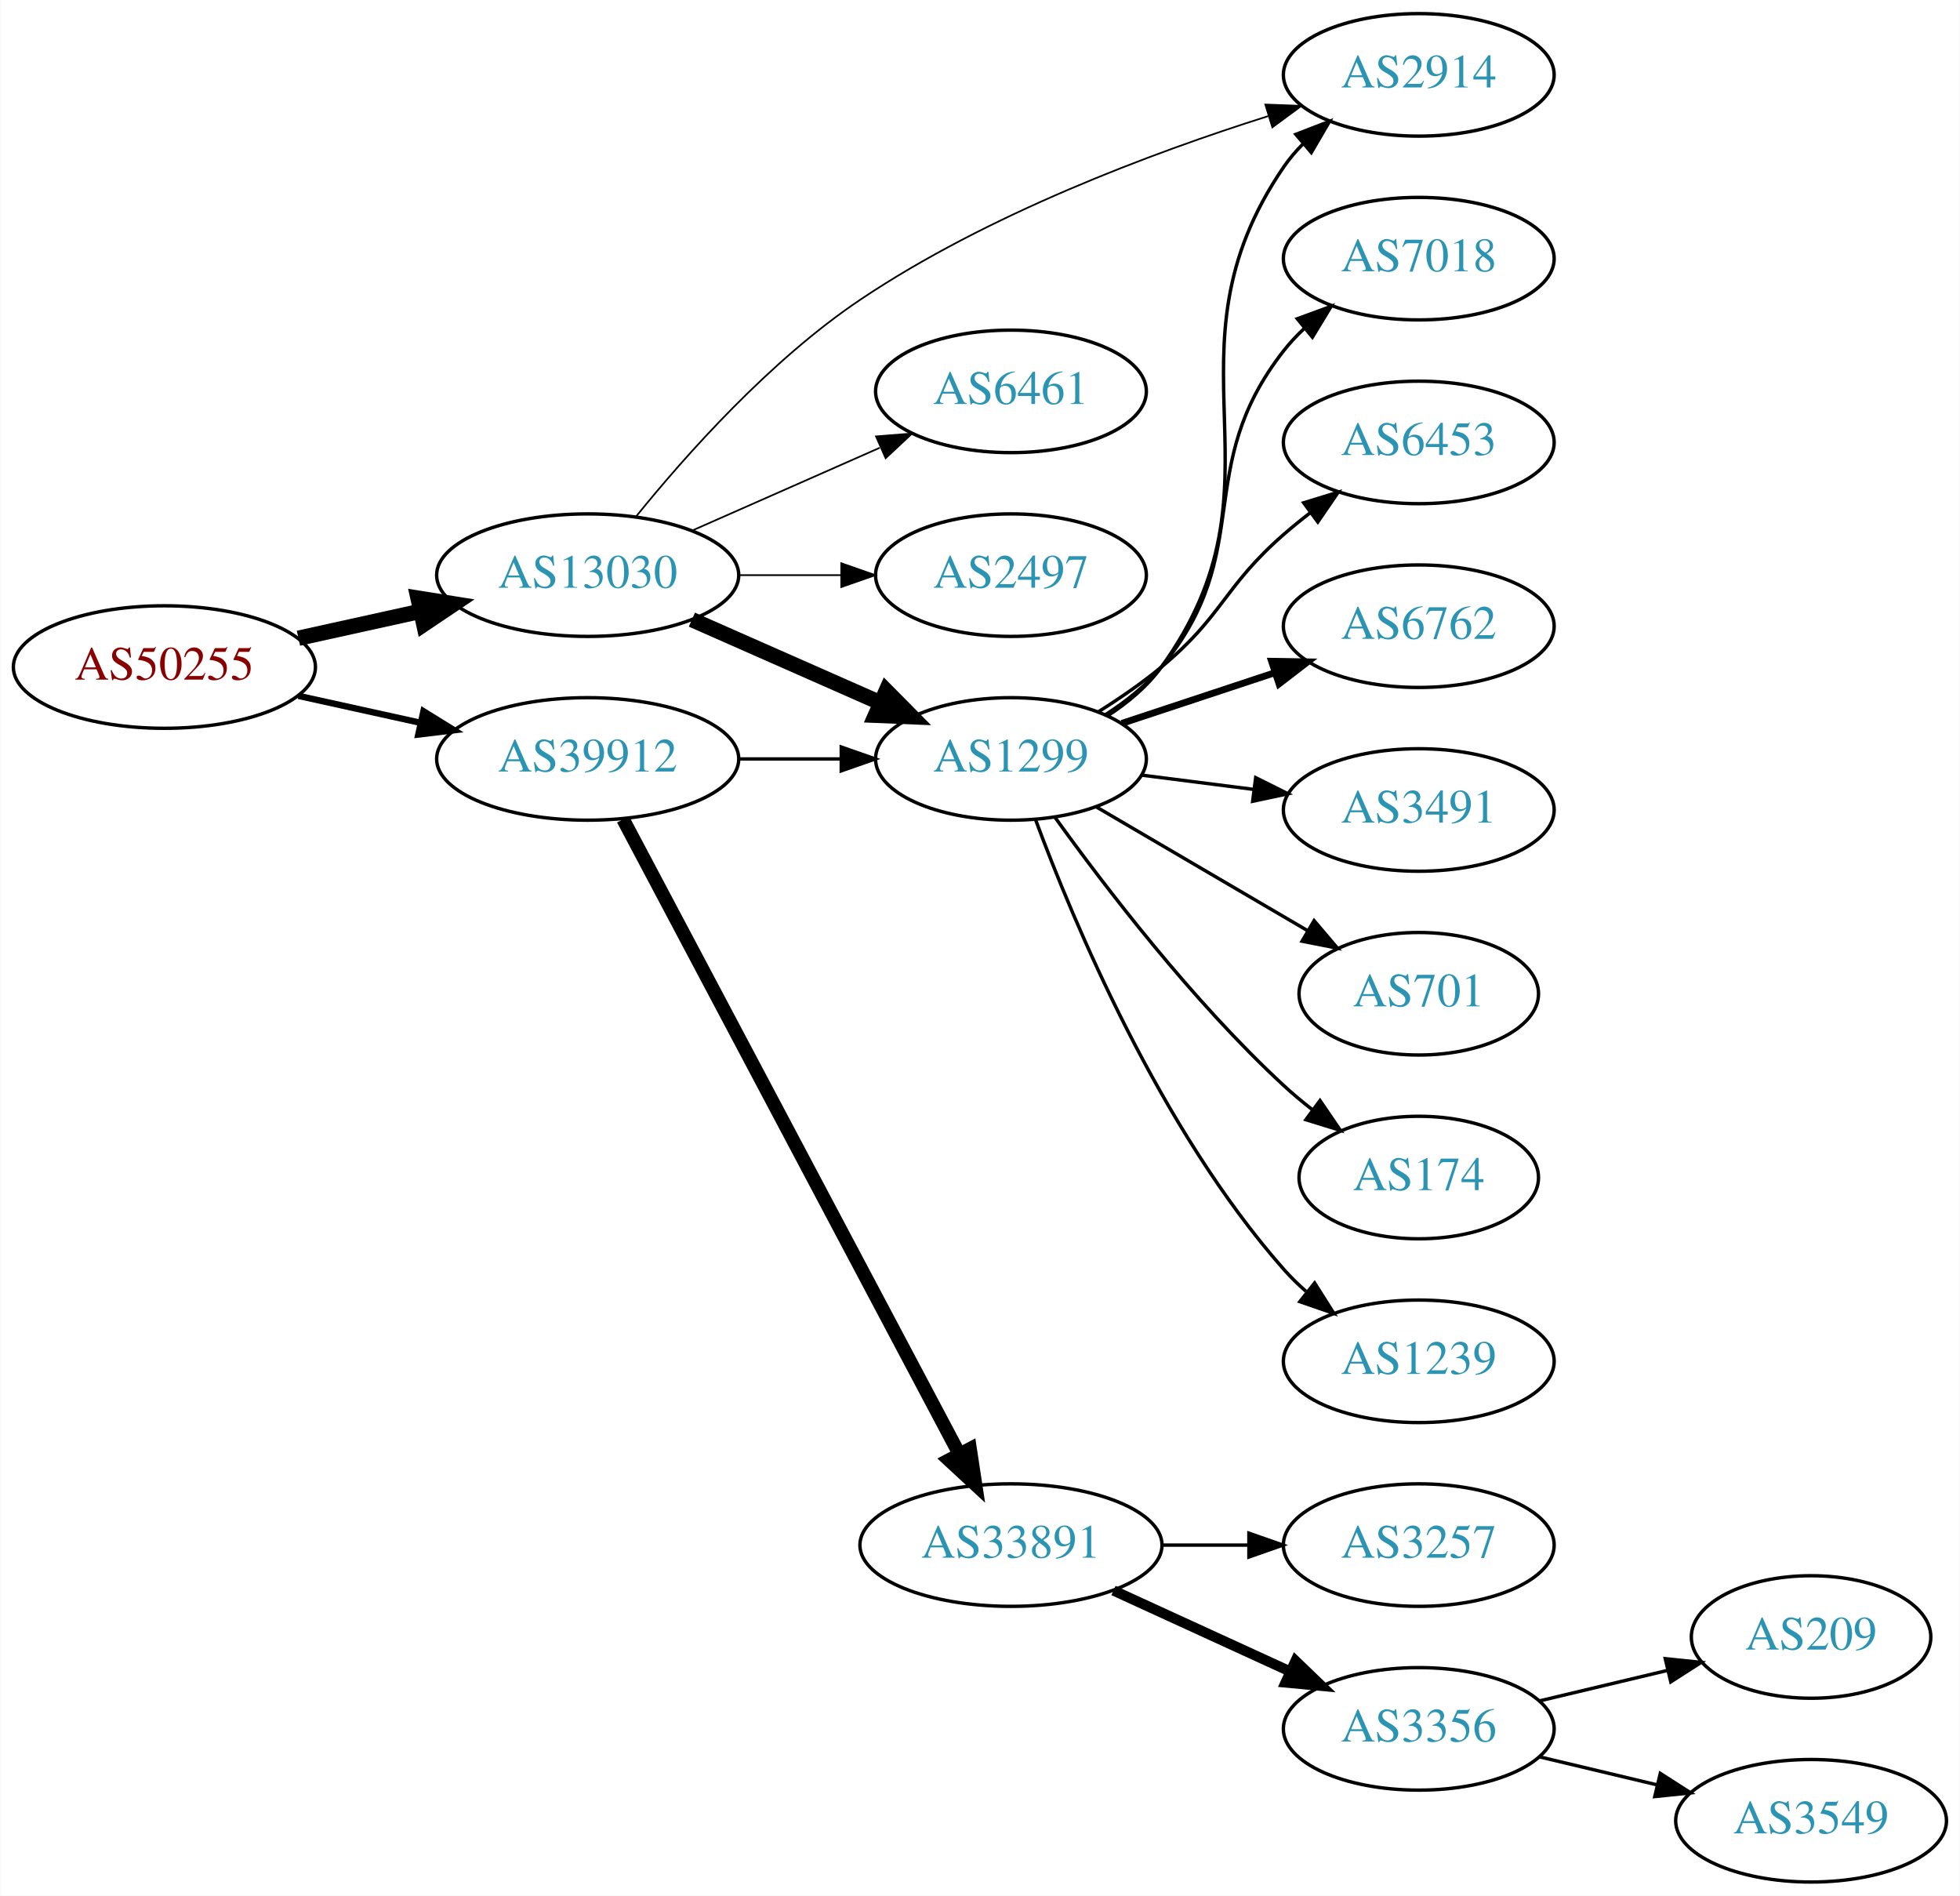
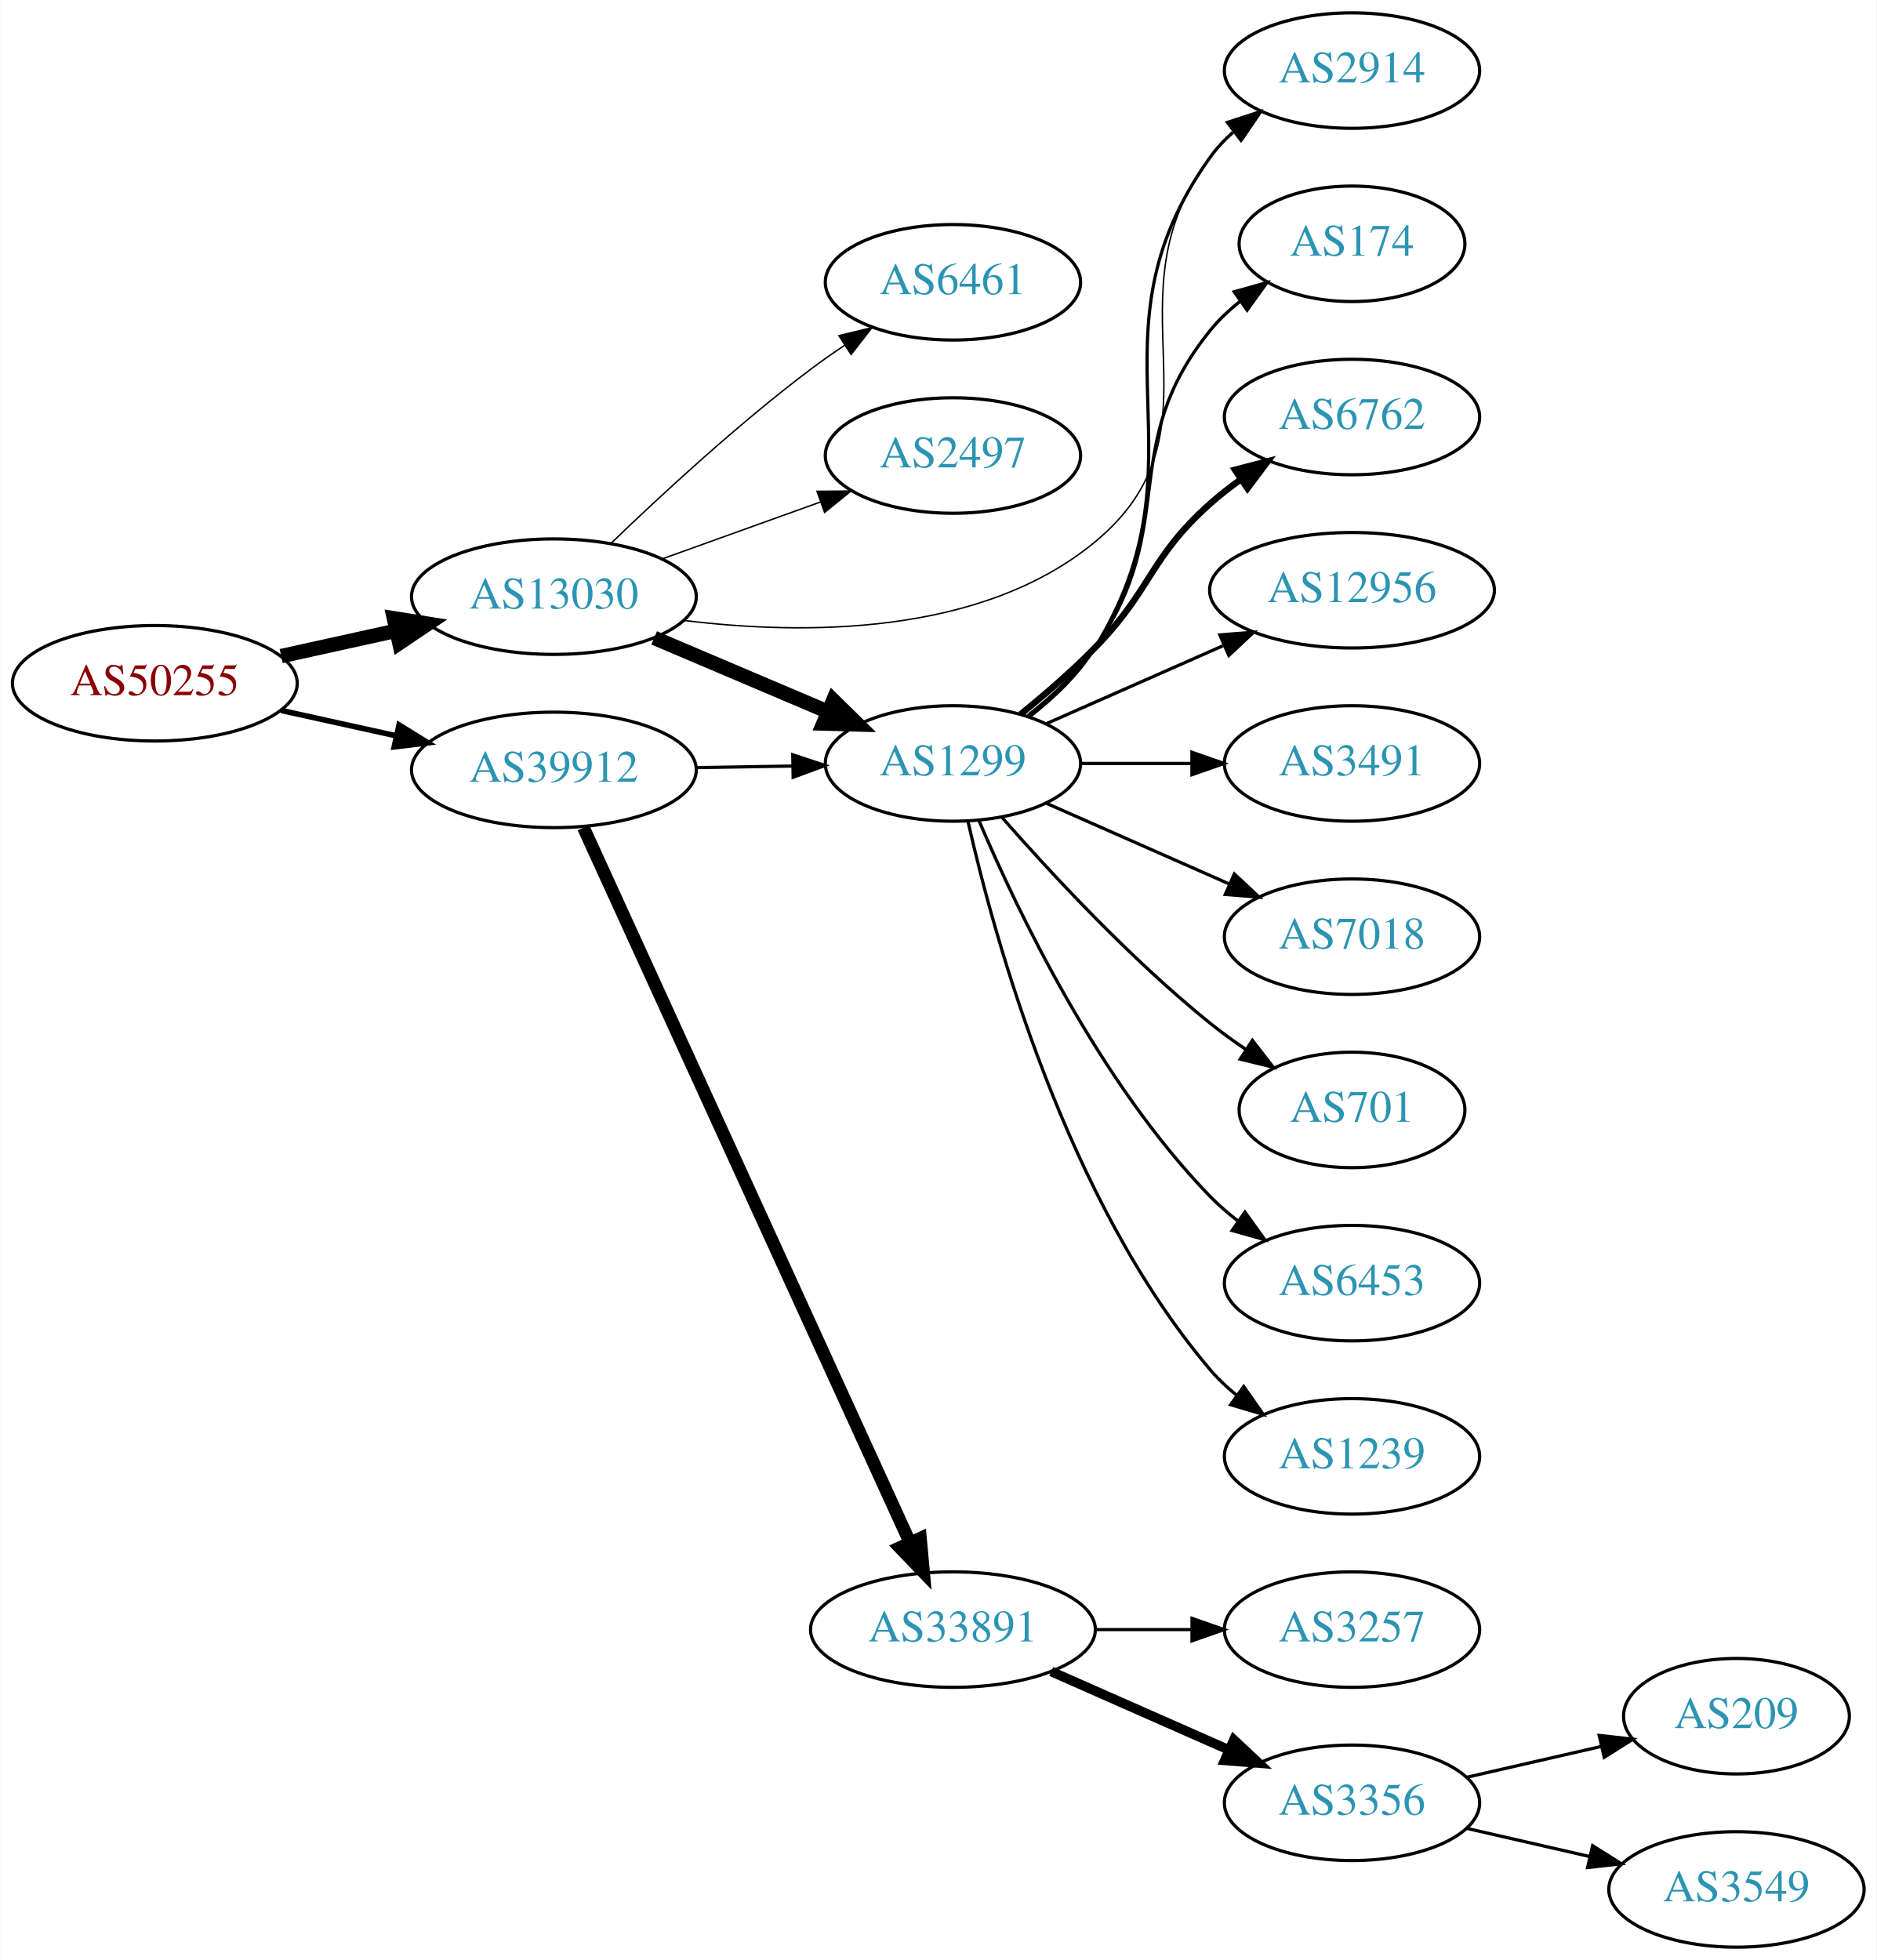
- <svg xmlns="http://www.w3.org/2000/svg" xmlns:xlink="http://www.w3.org/1999/xlink" width="576pt" height="557pt" viewBox="0.00 0.00 575.76 557.00">
-   <g id="graph0" class="graph" transform="scale(1 1) rotate(0) translate(4 553)">
-     <polygon fill="white" stroke="none" points="-4,4 -4,-553 571.762,-553 571.762,4 -4,4" />
+ <svg xmlns="http://www.w3.org/2000/svg" xmlns:xlink="http://www.w3.org/1999/xlink" width="585pt" height="611pt" viewBox="0.00 0.00 584.86 611.00">
+   <g id="graph0" class="graph" transform="scale(1 1) rotate(0) translate(4 607)">
+     <polygon fill="white" stroke="none" points="-4,4 -4,-607 580.862,-607 580.862,4 -4,4" />
    <g id="node1" class="node">
      <g id="a_node1">
        <a xlink:href="/asn/50255" xlink:title="AS50255 ~ Litecom AG [AT]">
-           <ellipse fill="#ffffff" stroke="black" cx="44.196" cy="-357" rx="44.393" ry="18" />
-           <text text-anchor="middle" x="44.196" y="-353.3" font-family="Times,serif" font-size="14.00" fill="#880000">AS50255</text>
+           <ellipse fill="#ffffff" stroke="black" cx="44.196" cy="-394" rx="44.393" ry="18" />
+           <text text-anchor="middle" x="44.196" y="-390.3" font-family="Times,serif" font-size="14.00" fill="#880000">AS50255</text>
        </a>
      </g>
    </g>
    <g id="node2" class="node">
      <g id="a_node2">
        <a xlink:href="/asn/13030" xlink:title="AS13030 ~ Init7 (Switzerland) Ltd. [CH]">
-           <ellipse fill="#ffffff" stroke="black" cx="168.588" cy="-384" rx="44.393" ry="18" />
-           <text text-anchor="middle" x="168.588" y="-380.3" font-family="Times,serif" font-size="14.00" fill="#2c94b3">AS13030</text>
+           <ellipse fill="#ffffff" stroke="black" cx="168.588" cy="-421" rx="44.393" ry="18" />
+           <text text-anchor="middle" x="168.588" y="-417.3" font-family="Times,serif" font-size="14.00" fill="#2c94b3">AS13030</text>
        </a>
      </g>
    </g>
    <g id="edge1" class="edge">
-       <path fill="none" stroke="black" stroke-width="4.5" d="M83.586,-365.469C94.978,-367.982 107.6,-370.767 119.525,-373.397" />
-       <polygon fill="black" stroke="black" stroke-width="4.5" points="118.721,-377.252 129.335,-375.561 120.418,-369.562 118.721,-377.252" />
+       <path fill="none" stroke="black" stroke-width="4.5" d="M83.586,-402.469C94.978,-404.982 107.6,-407.767 119.525,-410.397" />
+       <polygon fill="black" stroke="black" stroke-width="4.5" points="118.721,-414.252 129.335,-412.561 120.418,-406.562 118.721,-414.252" />
    </g>
    <g id="node3" class="node">
      <g id="a_node3">
        <a xlink:href="/asn/39912" xlink:title="AS39912 ~ oja.at GmbH [AT]">
-           <ellipse fill="#ffffff" stroke="black" cx="168.588" cy="-330" rx="44.393" ry="18" />
-           <text text-anchor="middle" x="168.588" y="-326.3" font-family="Times,serif" font-size="14.00" fill="#2c94b3">AS39912</text>
+           <ellipse fill="#ffffff" stroke="black" cx="168.588" cy="-367" rx="44.393" ry="18" />
+           <text text-anchor="middle" x="168.588" y="-363.3" font-family="Times,serif" font-size="14.00" fill="#2c94b3">AS39912</text>
        </a>
      </g>
    </g>
    <g id="edge2" class="edge">
-       <path fill="none" stroke="black" stroke-width="1.875" d="M83.586,-348.531C94.978,-346.018 107.6,-343.233 119.525,-340.603" />
-       <polygon fill="black" stroke="black" stroke-width="1.875" points="120.323,-344.011 129.335,-338.439 118.815,-337.175 120.323,-344.011" />
+       <path fill="none" stroke="black" stroke-width="1.731" d="M83.586,-385.531C94.978,-383.018 107.6,-380.233 119.525,-377.603" />
+       <polygon fill="black" stroke="black" stroke-width="1.731" points="120.323,-381.011 129.335,-375.439 118.815,-374.175 120.323,-381.011" />
    </g>
    <g id="node4" class="node">
      <g id="a_node4">
-         <a xlink:href="/asn/2914" xlink:title="AS2914 ~ NTT America, Inc. [US]">
-           <ellipse fill="#ffffff" stroke="black" cx="412.823" cy="-531" rx="39.794" ry="18" />
-           <text text-anchor="middle" x="412.823" y="-527.3" font-family="Times,serif" font-size="14.00" fill="#2c94b3">AS2914</text>
+         <a xlink:href="/asn/1299" xlink:title="AS1299 ~ Telia Carrier [EU]">
+           <ellipse fill="#ffffff" stroke="black" cx="292.98" cy="-369" rx="39.794" ry="18" />
+           <text text-anchor="middle" x="292.98" y="-365.3" font-family="Times,serif" font-size="14.00" fill="#2c94b3">AS1299</text>
        </a>
      </g>
    </g>
    <g id="edge3" class="edge">
-       <path fill="none" stroke="black" stroke-width="0.5" d="M182.808,-401.234C197.332,-419.19 222.158,-447.147 248.784,-465 286.065,-489.997 334.286,-508.048 368.592,-518.888" />
-       <polygon fill="black" stroke="black" stroke-width="0.5" points="367.733,-522.285 378.32,-521.887 369.795,-515.596 367.733,-522.285" />
+       <path fill="none" stroke="black" stroke-width="4.5" d="M199.842,-408.146C216.208,-401.193 236.58,-392.538 254.003,-385.135" />
+       <polygon fill="black" stroke="black" stroke-width="4.5" points="255.672,-388.705 263.336,-381.17 252.592,-381.457 255.672,-388.705" />
    </g>
    <g id="node5" class="node">
      <g id="a_node5">
        <a xlink:href="/asn/6461" xlink:title="AS6461 ~ Zayo Bandwidth [US]">
-           <ellipse fill="#ffffff" stroke="black" cx="292.98" cy="-438" rx="39.794" ry="18" />
-           <text text-anchor="middle" x="292.98" y="-434.3" font-family="Times,serif" font-size="14.00" fill="#2c94b3">AS6461</text>
+           <ellipse fill="#ffffff" stroke="black" cx="292.98" cy="-519" rx="39.794" ry="18" />
+           <text text-anchor="middle" x="292.98" y="-515.3" font-family="Times,serif" font-size="14.00" fill="#2c94b3">AS6461</text>
        </a>
      </g>
    </g>
    <g id="edge4" class="edge">
-       <path fill="none" stroke="black" stroke-width="0.5" d="M199.216,-397.072C215.81,-404.393 236.67,-413.597 254.403,-421.421" />
-       <polygon fill="black" stroke="black" stroke-width="0.5" points="253.325,-424.77 263.887,-425.605 256.151,-418.366 253.325,-424.77" />
+       <path fill="none" stroke="black" stroke-width="0.45" d="M186.463,-437.693C202.013,-452.687 226.056,-474.909 248.784,-492 252.124,-494.511 255.703,-497.016 259.318,-499.43" />
+       <polygon fill="black" stroke="black" stroke-width="0.45" points="257.426,-502.374 267.725,-504.86 261.224,-496.494 257.426,-502.374" />
    </g>
    <g id="node6" class="node">
      <g id="a_node6">
-         <a xlink:href="/asn/1299" xlink:title="AS1299 ~ Telia Carrier [EU]">
-           <ellipse fill="#ffffff" stroke="black" cx="292.98" cy="-330" rx="39.794" ry="18" />
-           <text text-anchor="middle" x="292.98" y="-326.3" font-family="Times,serif" font-size="14.00" fill="#2c94b3">AS1299</text>
+         <a xlink:href="/asn/2497" xlink:title="AS2497 ~ Internet Initiative Japan Inc. [JP]">
+           <ellipse fill="#ffffff" stroke="black" cx="292.98" cy="-465" rx="39.794" ry="18" />
+           <text text-anchor="middle" x="292.98" y="-461.3" font-family="Times,serif" font-size="14.00" fill="#2c94b3">AS2497</text>
        </a>
      </g>
    </g>
    <g id="edge5" class="edge">
-       <path fill="none" stroke="black" stroke-width="4.5" d="M199.216,-370.928C215.81,-363.607 236.67,-354.403 254.403,-346.579" />
-       <polygon fill="black" stroke="black" stroke-width="4.5" points="256.327,-350.034 263.887,-342.395 253.148,-342.829 256.327,-350.034" />
+       <path fill="none" stroke="black" stroke-width="0.45" d="M202.387,-432.791C217.516,-438.23 235.62,-444.738 251.581,-450.476" />
+       <polygon fill="black" stroke="black" stroke-width="0.45" points="250.602,-453.844 261.197,-453.933 252.971,-447.257 250.602,-453.844" />
    </g>
    <g id="node7" class="node">
      <g id="a_node7">
-         <a xlink:href="/asn/2497" xlink:title="AS2497 ~ Internet Initiative Japan Inc. [JP]">
-           <ellipse fill="#ffffff" stroke="black" cx="292.98" cy="-384" rx="39.794" ry="18" />
-           <text text-anchor="middle" x="292.98" y="-380.3" font-family="Times,serif" font-size="14.00" fill="#2c94b3">AS2497</text>
+         <a xlink:href="/asn/2914" xlink:title="AS2914 ~ NTT America, Inc. [US]">
+           <ellipse fill="#ffffff" stroke="black" cx="417.373" cy="-585" rx="39.794" ry="18" />
+           <text text-anchor="middle" x="417.373" y="-581.3" font-family="Times,serif" font-size="14.00" fill="#2c94b3">AS2914</text>
        </a>
      </g>
    </g>
    <g id="edge6" class="edge">
-       <path fill="none" stroke="black" stroke-width="0.5" d="M213.084,-384C222.773,-384 233.11,-384 243.002,-384" />
-       <polygon fill="black" stroke="black" stroke-width="0.5" points="243.105,-387.5 253.105,-384 243.105,-380.5 243.105,-387.5" />
+       <path fill="none" stroke="black" stroke-width="0.45" d="M209.153,-413.589C246.41,-408.998 301.659,-408.673 337.176,-438 380.113,-473.453 339.399,-513.734 373.176,-558 375.457,-560.988 378.17,-563.728 381.11,-566.22" />
+       <polygon fill="black" stroke="black" stroke-width="0.45" points="379.153,-569.126 389.281,-572.238 383.304,-563.489 379.153,-569.126" />
    </g>
    <g id="edge16" class="edge">
-       <path fill="none" stroke="black" d="M213.084,-330C222.773,-330 233.11,-330 243.002,-330" />
-       <polygon fill="black" stroke="black" points="243.105,-333.5 253.105,-330 243.105,-326.5 243.105,-333.5" />
-     </g>
-     <g id="node15" class="node">
-       <g id="a_node15">
+       <path fill="none" stroke="black" d="M213.084,-367.711C222.773,-367.869 233.11,-368.038 243.002,-368.2" />
+       <polygon fill="black" stroke="black" points="243.049,-371.701 253.105,-368.365 243.164,-364.702 243.049,-371.701" />
+     </g>
+     <g id="node16" class="node">
+       <g id="a_node16">
        <a xlink:href="/asn/33891" xlink:title="AS33891 ~ CORE-BACKBONE GMBH GLOBAL NETWORK [DE]">
          <ellipse fill="#ffffff" stroke="black" cx="292.98" cy="-99" rx="44.393" ry="18" />
          <text text-anchor="middle" x="292.98" y="-95.3" font-family="Times,serif" font-size="14.00" fill="#2c94b3">AS33891</text>
        </a>
      </g>
    </g>
-     <g id="edge15" class="edge">
-       <path fill="none" stroke="black" stroke-width="4" d="M178.989,-312.257C200.303,-272.03 252.407,-173.69 277.717,-125.92" />
-       <polygon fill="black" stroke="black" stroke-width="4" points="280.959,-127.278 282.548,-116.803 274.773,-124.001 280.959,-127.278" />
-     </g>
-     <g id="edge12" class="edge">
-       <path fill="none" stroke="black" d="M321.279,-342.609C327.257,-346.481 333.03,-351.267 337.176,-357 376.596,-411.503 335.164,-448.507 373.176,-504 374.824,-506.406 376.762,-508.664 378.877,-510.771" />
-       <polygon fill="black" stroke="black" points="376.704,-513.518 386.586,-517.337 381.243,-508.189 376.704,-513.518" />
+     <g id="edge17" class="edge">
+       <path fill="none" stroke="black" stroke-width="4" d="M177.809,-349C198.799,-303.038 254.476,-181.123 279.496,-126.337" />
+       <polygon fill="black" stroke="black" stroke-width="4" points="282.825,-127.472 283.796,-116.922 276.458,-124.564 282.825,-127.472" />
+     </g>
+     <g id="edge8" class="edge">
+       <path fill="none" stroke="black" d="M316.835,-383.561C324.33,-389.386 332.044,-396.696 337.176,-405 373.901,-464.425 332.495,-501.211 373.176,-558 375.185,-560.804 377.584,-563.38 380.208,-565.733" />
+       <polygon fill="black" stroke="black" points="378.516,-568.844 388.59,-572.126 382.761,-563.278 378.516,-568.844" />
    </g>
    <g id="node8" class="node">
      <g id="a_node8">
-         <a xlink:href="/asn/7018" xlink:title="AS7018 ~ AT&amp;T Services, Inc. [US]">
-           <ellipse fill="#ffffff" stroke="black" cx="412.823" cy="-477" rx="39.794" ry="18" />
-           <text text-anchor="middle" x="412.823" y="-473.3" font-family="Times,serif" font-size="14.00" fill="#2c94b3">AS7018</text>
+         <a xlink:href="/asn/174" xlink:title="AS174 ~ Cogent Communications [US]">
+           <ellipse fill="#ffffff" stroke="black" cx="417.373" cy="-531" rx="35.194" ry="18" />
+           <text text-anchor="middle" x="417.373" y="-527.3" font-family="Times,serif" font-size="14.00" fill="#2c94b3">AS174</text>
        </a>
      </g>
    </g>
    <g id="edge7" class="edge">
-       <path fill="none" stroke="black" d="M320.766,-343.005C326.76,-346.865 332.669,-351.547 337.176,-357 365.415,-391.162 345.822,-415.127 373.176,-450 374.976,-452.294 377.023,-454.473 379.214,-456.523" />
-       <polygon fill="black" stroke="black" points="377.121,-459.333 387.066,-462.985 381.569,-453.928 377.121,-459.333" />
+       <path fill="none" stroke="black" d="M316.301,-383.913C323.746,-389.771 331.565,-397.012 337.176,-405 364.089,-443.311 343.72,-467.609 373.176,-504 375.868,-507.325 379.085,-510.358 382.532,-513.09" />
+       <polygon fill="black" stroke="black" points="380.656,-516.049 390.856,-518.915 384.67,-510.314 380.656,-516.049" />
    </g>
    <g id="node9" class="node">
      <g id="a_node9">
-         <a xlink:href="/asn/6453" xlink:title="AS6453 ~ TATA COMMUNICATIONS (AMERICA) INC [US]">
-           <ellipse fill="#ffffff" stroke="black" cx="412.823" cy="-423" rx="39.794" ry="18" />
-           <text text-anchor="middle" x="412.823" y="-419.3" font-family="Times,serif" font-size="14.00" fill="#2c94b3">AS6453</text>
-         </a>
-       </g>
-     </g>
-     <g id="edge8" class="edge">
-       <path fill="none" stroke="black" d="M318.53,-343.767C324.84,-347.723 331.457,-352.26 337.176,-357 355.339,-372.052 355.405,-380.488 373.176,-396 375.643,-398.153 378.282,-400.292 380.98,-402.369" />
-       <polygon fill="black" stroke="black" points="379.005,-405.262 389.135,-408.367 383.153,-399.623 379.005,-405.262" />
+         <a xlink:href="/asn/6762" xlink:title="AS6762 ~ TELECOM ITALIA SPARKLE S.p.A. [IT]">
+           <ellipse fill="#ffffff" stroke="black" cx="417.373" cy="-477" rx="39.794" ry="18" />
+           <text text-anchor="middle" x="417.373" y="-473.3" font-family="Times,serif" font-size="14.00" fill="#2c94b3">AS6762</text>
+         </a>
+       </g>
+     </g>
+     <g id="edge9" class="edge">
+       <path fill="none" stroke="black" stroke-width="2" d="M314.065,-384.335C321.608,-390.448 330.07,-397.749 337.176,-405 355.105,-423.291 354.045,-432.97 373.176,-450 376.139,-452.637 379.389,-455.178 382.735,-457.577" />
+       <polygon fill="black" stroke="black" stroke-width="2" points="380.886,-460.552 391.14,-463.218 384.787,-454.74 380.886,-460.552" />
    </g>
    <g id="node10" class="node">
      <g id="a_node10">
-         <a xlink:href="/asn/6762" xlink:title="AS6762 ~ TELECOM ITALIA SPARKLE S.p.A. [IT]">
-           <ellipse fill="#ffffff" stroke="black" cx="412.823" cy="-369" rx="39.794" ry="18" />
-           <text text-anchor="middle" x="412.823" y="-365.3" font-family="Times,serif" font-size="14.00" fill="#2c94b3">AS6762</text>
-         </a>
-       </g>
-     </g>
-     <g id="edge9" class="edge">
-       <path fill="none" stroke="black" stroke-width="2" d="M325.56,-340.451C339.298,-344.998 355.583,-350.387 370.283,-355.252" />
-       <polygon fill="black" stroke="black" stroke-width="2" points="369.563,-358.701 380.156,-358.52 371.762,-352.055 369.563,-358.701" />
+         <a xlink:href="/asn/12956" xlink:title="AS12956 ~ TELXIUS [ES]">
+           <ellipse fill="#ffffff" stroke="black" cx="417.373" cy="-423" rx="44.393" ry="18" />
+           <text text-anchor="middle" x="417.373" y="-419.3" font-family="Times,serif" font-size="14.00" fill="#2c94b3">AS12956</text>
+         </a>
+       </g>
+     </g>
+     <g id="edge10" class="edge">
+       <path fill="none" stroke="black" d="M322.06,-381.389C338.376,-388.587 359.186,-397.769 377.106,-405.675" />
+       <polygon fill="black" stroke="black" points="376.155,-409.081 386.717,-409.916 378.981,-402.677 376.155,-409.081" />
    </g>
    <g id="node11" class="node">
      <g id="a_node11">
        <a xlink:href="/asn/3491" xlink:title="AS3491 ~ PCCW Global, Inc. [US]">
-           <ellipse fill="#ffffff" stroke="black" cx="412.823" cy="-315" rx="39.794" ry="18" />
-           <text text-anchor="middle" x="412.823" y="-311.3" font-family="Times,serif" font-size="14.00" fill="#2c94b3">AS3491</text>
-         </a>
-       </g>
-     </g>
-     <g id="edge10" class="edge">
-       <path fill="none" stroke="black" d="M331.267,-325.254C341.798,-323.913 353.401,-322.436 364.441,-321.031" />
-       <polygon fill="black" stroke="black" points="364.897,-324.501 374.375,-319.767 364.013,-317.558 364.897,-324.501" />
+           <ellipse fill="#ffffff" stroke="black" cx="417.373" cy="-369" rx="39.794" ry="18" />
+           <text text-anchor="middle" x="417.373" y="-365.3" font-family="Times,serif" font-size="14.00" fill="#2c94b3">AS3491</text>
+         </a>
+       </g>
+     </g>
+     <g id="edge11" class="edge">
+       <path fill="none" stroke="black" d="M332.706,-369C343.644,-369 355.695,-369 367.161,-369" />
+       <polygon fill="black" stroke="black" points="367.479,-372.5 377.479,-369 367.479,-365.5 367.479,-372.5" />
    </g>
    <g id="node12" class="node">
      <g id="a_node12">
-         <a xlink:href="/asn/701" xlink:title="AS701 ~ UUNET [US]">
-           <ellipse fill="#ffffff" stroke="black" cx="412.823" cy="-261" rx="35.194" ry="18" />
-           <text text-anchor="middle" x="412.823" y="-257.3" font-family="Times,serif" font-size="14.00" fill="#2c94b3">AS701</text>
-         </a>
-       </g>
-     </g>
-     <g id="edge11" class="edge">
-       <path fill="none" stroke="black" d="M318.112,-315.87C336.016,-305.387 360.597,-290.994 380.092,-279.579" />
-       <polygon fill="black" stroke="black" points="382.064,-282.481 388.925,-274.407 378.527,-276.44 382.064,-282.481" />
+         <a xlink:href="/asn/7018" xlink:title="AS7018 ~ AT&amp;T Services, Inc. [US]">
+           <ellipse fill="#ffffff" stroke="black" cx="417.373" cy="-315" rx="39.794" ry="18" />
+           <text text-anchor="middle" x="417.373" y="-311.3" font-family="Times,serif" font-size="14.00" fill="#2c94b3">AS7018</text>
+         </a>
+       </g>
+     </g>
+     <g id="edge12" class="edge">
+       <path fill="none" stroke="black" d="M322.06,-356.611C339.008,-349.134 360.805,-339.517 379.174,-331.412" />
+       <polygon fill="black" stroke="black" points="380.688,-334.57 388.424,-327.331 377.862,-328.166 380.688,-334.57" />
    </g>
    <g id="node13" class="node">
      <g id="a_node13">
-         <a xlink:href="/asn/174" xlink:title="AS174 ~ Cogent Communications [US]">
-           <ellipse fill="#ffffff" stroke="black" cx="412.823" cy="-207" rx="35.194" ry="18" />
-           <text text-anchor="middle" x="412.823" y="-203.3" font-family="Times,serif" font-size="14.00" fill="#2c94b3">AS174</text>
+         <a xlink:href="/asn/701" xlink:title="AS701 ~ UUNET [US]">
+           <ellipse fill="#ffffff" stroke="black" cx="417.373" cy="-261" rx="35.194" ry="18" />
+           <text text-anchor="middle" x="417.373" y="-257.3" font-family="Times,serif" font-size="14.00" fill="#2c94b3">AS701</text>
        </a>
      </g>
    </g>
    <g id="edge13" class="edge">
-       <path fill="none" stroke="black" d="M305.907,-312.855C320.426,-292.671 346.346,-258.767 373.176,-234 375.781,-231.596 378.611,-229.232 381.515,-226.964" />
-       <polygon fill="black" stroke="black" points="383.802,-229.626 389.77,-220.872 379.646,-223.993 383.802,-229.626" />
+       <path fill="none" stroke="black" d="M308.133,-352.337C323.234,-335.106 348.355,-307.976 373.176,-288 376.682,-285.179 380.5,-282.413 384.368,-279.792" />
+       <polygon fill="black" stroke="black" points="386.325,-282.694 392.813,-274.318 382.518,-276.82 386.325,-282.694" />
    </g>
    <g id="node14" class="node">
      <g id="a_node14">
+         <a xlink:href="/asn/6453" xlink:title="AS6453 ~ TATA COMMUNICATIONS (AMERICA) INC [US]">
+           <ellipse fill="#ffffff" stroke="black" cx="417.373" cy="-207" rx="39.794" ry="18" />
+           <text text-anchor="middle" x="417.373" y="-203.3" font-family="Times,serif" font-size="14.00" fill="#2c94b3">AS6453</text>
+         </a>
+       </g>
+     </g>
+     <g id="edge14" class="edge">
+       <path fill="none" stroke="black" d="M301.171,-351.025C312.938,-323.318 338.512,-269.652 373.176,-234 375.797,-231.305 378.737,-228.761 381.82,-226.392" />
+       <polygon fill="black" stroke="black" points="383.995,-229.141 390.189,-220.545 379.986,-223.403 383.995,-229.141" />
+     </g>
+     <g id="node15" class="node">
+       <g id="a_node15">
        <a xlink:href="/asn/1239" xlink:title="AS1239 ~ Sprint [US]">
-           <ellipse fill="#ffffff" stroke="black" cx="412.823" cy="-153" rx="39.794" ry="18" />
-           <text text-anchor="middle" x="412.823" y="-149.3" font-family="Times,serif" font-size="14.00" fill="#2c94b3">AS1239</text>
-         </a>
-       </g>
-     </g>
-     <g id="edge14" class="edge">
-       <path fill="none" stroke="black" d="M300.195,-312.179C311.269,-282.289 336.725,-221.278 373.176,-180 375.157,-177.757 377.361,-175.604 379.682,-173.561" />
-       <polygon fill="black" stroke="black" points="382.216,-176.019 387.882,-167.067 377.87,-170.532 382.216,-176.019" />
-     </g>
-     <g id="node16" class="node">
-       <g id="a_node16">
-         <a xlink:href="/asn/3257" xlink:title="AS3257 ~ GTT [DE]">
-           <ellipse fill="#ffffff" stroke="black" cx="412.823" cy="-99" rx="39.794" ry="18" />
-           <text text-anchor="middle" x="412.823" y="-95.3" font-family="Times,serif" font-size="14.00" fill="#2c94b3">AS3257</text>
-         </a>
-       </g>
-     </g>
-     <g id="edge17" class="edge">
-       <path fill="none" stroke="black" d="M337.191,-99C345.504,-99 354.267,-99 362.749,-99" />
-       <polygon fill="black" stroke="black" points="362.908,-102.5 372.908,-99 362.908,-95.5 362.908,-102.5" />
+           <ellipse fill="#ffffff" stroke="black" cx="417.373" cy="-153" rx="39.794" ry="18" />
+           <text text-anchor="middle" x="417.373" y="-149.3" font-family="Times,serif" font-size="14.00" fill="#2c94b3">AS1239</text>
+         </a>
+       </g>
+     </g>
+     <g id="edge15" class="edge">
+       <path fill="none" stroke="black" d="M297.674,-350.925C305.814,-314.852 328.247,-232.86 373.176,-180 375.611,-177.136 378.427,-174.479 381.432,-172.039" />
+       <polygon fill="black" stroke="black" points="383.62,-174.776 389.692,-166.094 379.531,-169.095 383.62,-174.776" />
    </g>
    <g id="node17" class="node">
      <g id="a_node17">
-         <a xlink:href="/asn/3356" xlink:title="AS3356 ~ Level 3 Parent, LLC [US]">
-           <ellipse fill="#ffffff" stroke="black" cx="412.823" cy="-45" rx="39.794" ry="18" />
-           <text text-anchor="middle" x="412.823" y="-41.3" font-family="Times,serif" font-size="14.00" fill="#2c94b3">AS3356</text>
+         <a xlink:href="/asn/3257" xlink:title="AS3257 ~ GTT [DE]">
+           <ellipse fill="#ffffff" stroke="black" cx="417.373" cy="-99" rx="39.794" ry="18" />
+           <text text-anchor="middle" x="417.373" y="-95.3" font-family="Times,serif" font-size="14.00" fill="#2c94b3">AS3257</text>
        </a>
      </g>
    </g>
    <g id="edge18" class="edge">
-       <path fill="none" stroke="black" stroke-width="3" d="M323.11,-85.652C338.721,-78.498 358.119,-69.609 374.791,-61.969" />
-       <polygon fill="black" stroke="black" stroke-width="3" points="376.61,-64.986 384.243,-57.638 373.694,-58.622 376.61,-64.986" />
+       <path fill="none" stroke="black" d="M337.476,-99C347.165,-99 357.502,-99 367.394,-99" />
+       <polygon fill="black" stroke="black" points="367.497,-102.5 377.497,-99 367.497,-95.5 367.497,-102.5" />
    </g>
    <g id="node18" class="node">
      <g id="a_node18">
-         <a xlink:href="/asn/209" xlink:title="AS209 ~ CenturyLink Communications, LLC [US]">
-           <ellipse fill="#ffffff" stroke="black" cx="528.116" cy="-72" rx="35.194" ry="18" />
-           <text text-anchor="middle" x="528.116" y="-68.3" font-family="Times,serif" font-size="14.00" fill="#2c94b3">AS209</text>
+         <a xlink:href="/asn/3356" xlink:title="AS3356 ~ Level 3 Parent, LLC [US]">
+           <ellipse fill="#ffffff" stroke="black" cx="417.373" cy="-45" rx="39.794" ry="18" />
+           <text text-anchor="middle" x="417.373" y="-41.3" font-family="Times,serif" font-size="14.00" fill="#2c94b3">AS3356</text>
        </a>
      </g>
    </g>
    <g id="edge19" class="edge">
-       <path fill="none" stroke="black" d="M448.43,-53.248C460.225,-56.059 473.529,-59.229 485.797,-62.153" />
-       <polygon fill="black" stroke="black" points="485.263,-65.624 495.802,-64.537 486.886,-58.814 485.263,-65.624" />
+       <path fill="none" stroke="black" stroke-width="3" d="M323.608,-85.928C340.203,-78.606 361.062,-69.403 378.795,-61.579" />
+       <polygon fill="black" stroke="black" stroke-width="3" points="380.543,-64.634 388.279,-57.395 377.717,-58.23 380.543,-64.634" />
    </g>
    <g id="node19" class="node">
      <g id="a_node19">
+         <a xlink:href="/asn/209" xlink:title="AS209 ~ CenturyLink Communications, LLC [US]">
+           <ellipse fill="#ffffff" stroke="black" cx="537.215" cy="-72" rx="35.194" ry="18" />
+           <text text-anchor="middle" x="537.215" y="-68.3" font-family="Times,serif" font-size="14.00" fill="#2c94b3">AS209</text>
+         </a>
+       </g>
+     </g>
+     <g id="edge20" class="edge">
+       <path fill="none" stroke="black" d="M453.092,-52.955C466.184,-55.955 481.207,-59.397 494.847,-62.522" />
+       <polygon fill="black" stroke="black" points="494.425,-66.016 504.955,-64.838 495.989,-59.193 494.425,-66.016" />
+     </g>
+     <g id="node20" class="node">
+       <g id="a_node20">
        <a xlink:href="/asn/3549" xlink:title="AS3549 ~ Level 3 Parent, LLC [US]">
-           <ellipse fill="#ffffff" stroke="black" cx="528.116" cy="-18" rx="39.794" ry="18" />
-           <text text-anchor="middle" x="528.116" y="-14.3" font-family="Times,serif" font-size="14.00" fill="#2c94b3">AS3549</text>
-         </a>
-       </g>
-     </g>
-     <g id="edge20" class="edge">
-       <path fill="none" stroke="black" d="M448.43,-36.752C459.301,-34.162 471.456,-31.265 482.898,-28.538" />
-       <polygon fill="black" stroke="black" points="483.804,-31.92 492.721,-26.197 482.182,-25.111 483.804,-31.92" />
+           <ellipse fill="#ffffff" stroke="black" cx="537.215" cy="-18" rx="39.794" ry="18" />
+           <text text-anchor="middle" x="537.215" y="-14.3" font-family="Times,serif" font-size="14.00" fill="#2c94b3">AS3549</text>
+         </a>
+       </g>
+     </g>
+     <g id="edge21" class="edge">
+       <path fill="none" stroke="black" d="M453.092,-37.045C465.092,-34.296 478.713,-31.175 491.405,-28.267" />
+       <polygon fill="black" stroke="black" points="492.371,-31.636 501.337,-25.991 490.808,-24.813 492.371,-31.636" />
    </g>
  </g>
</svg>
